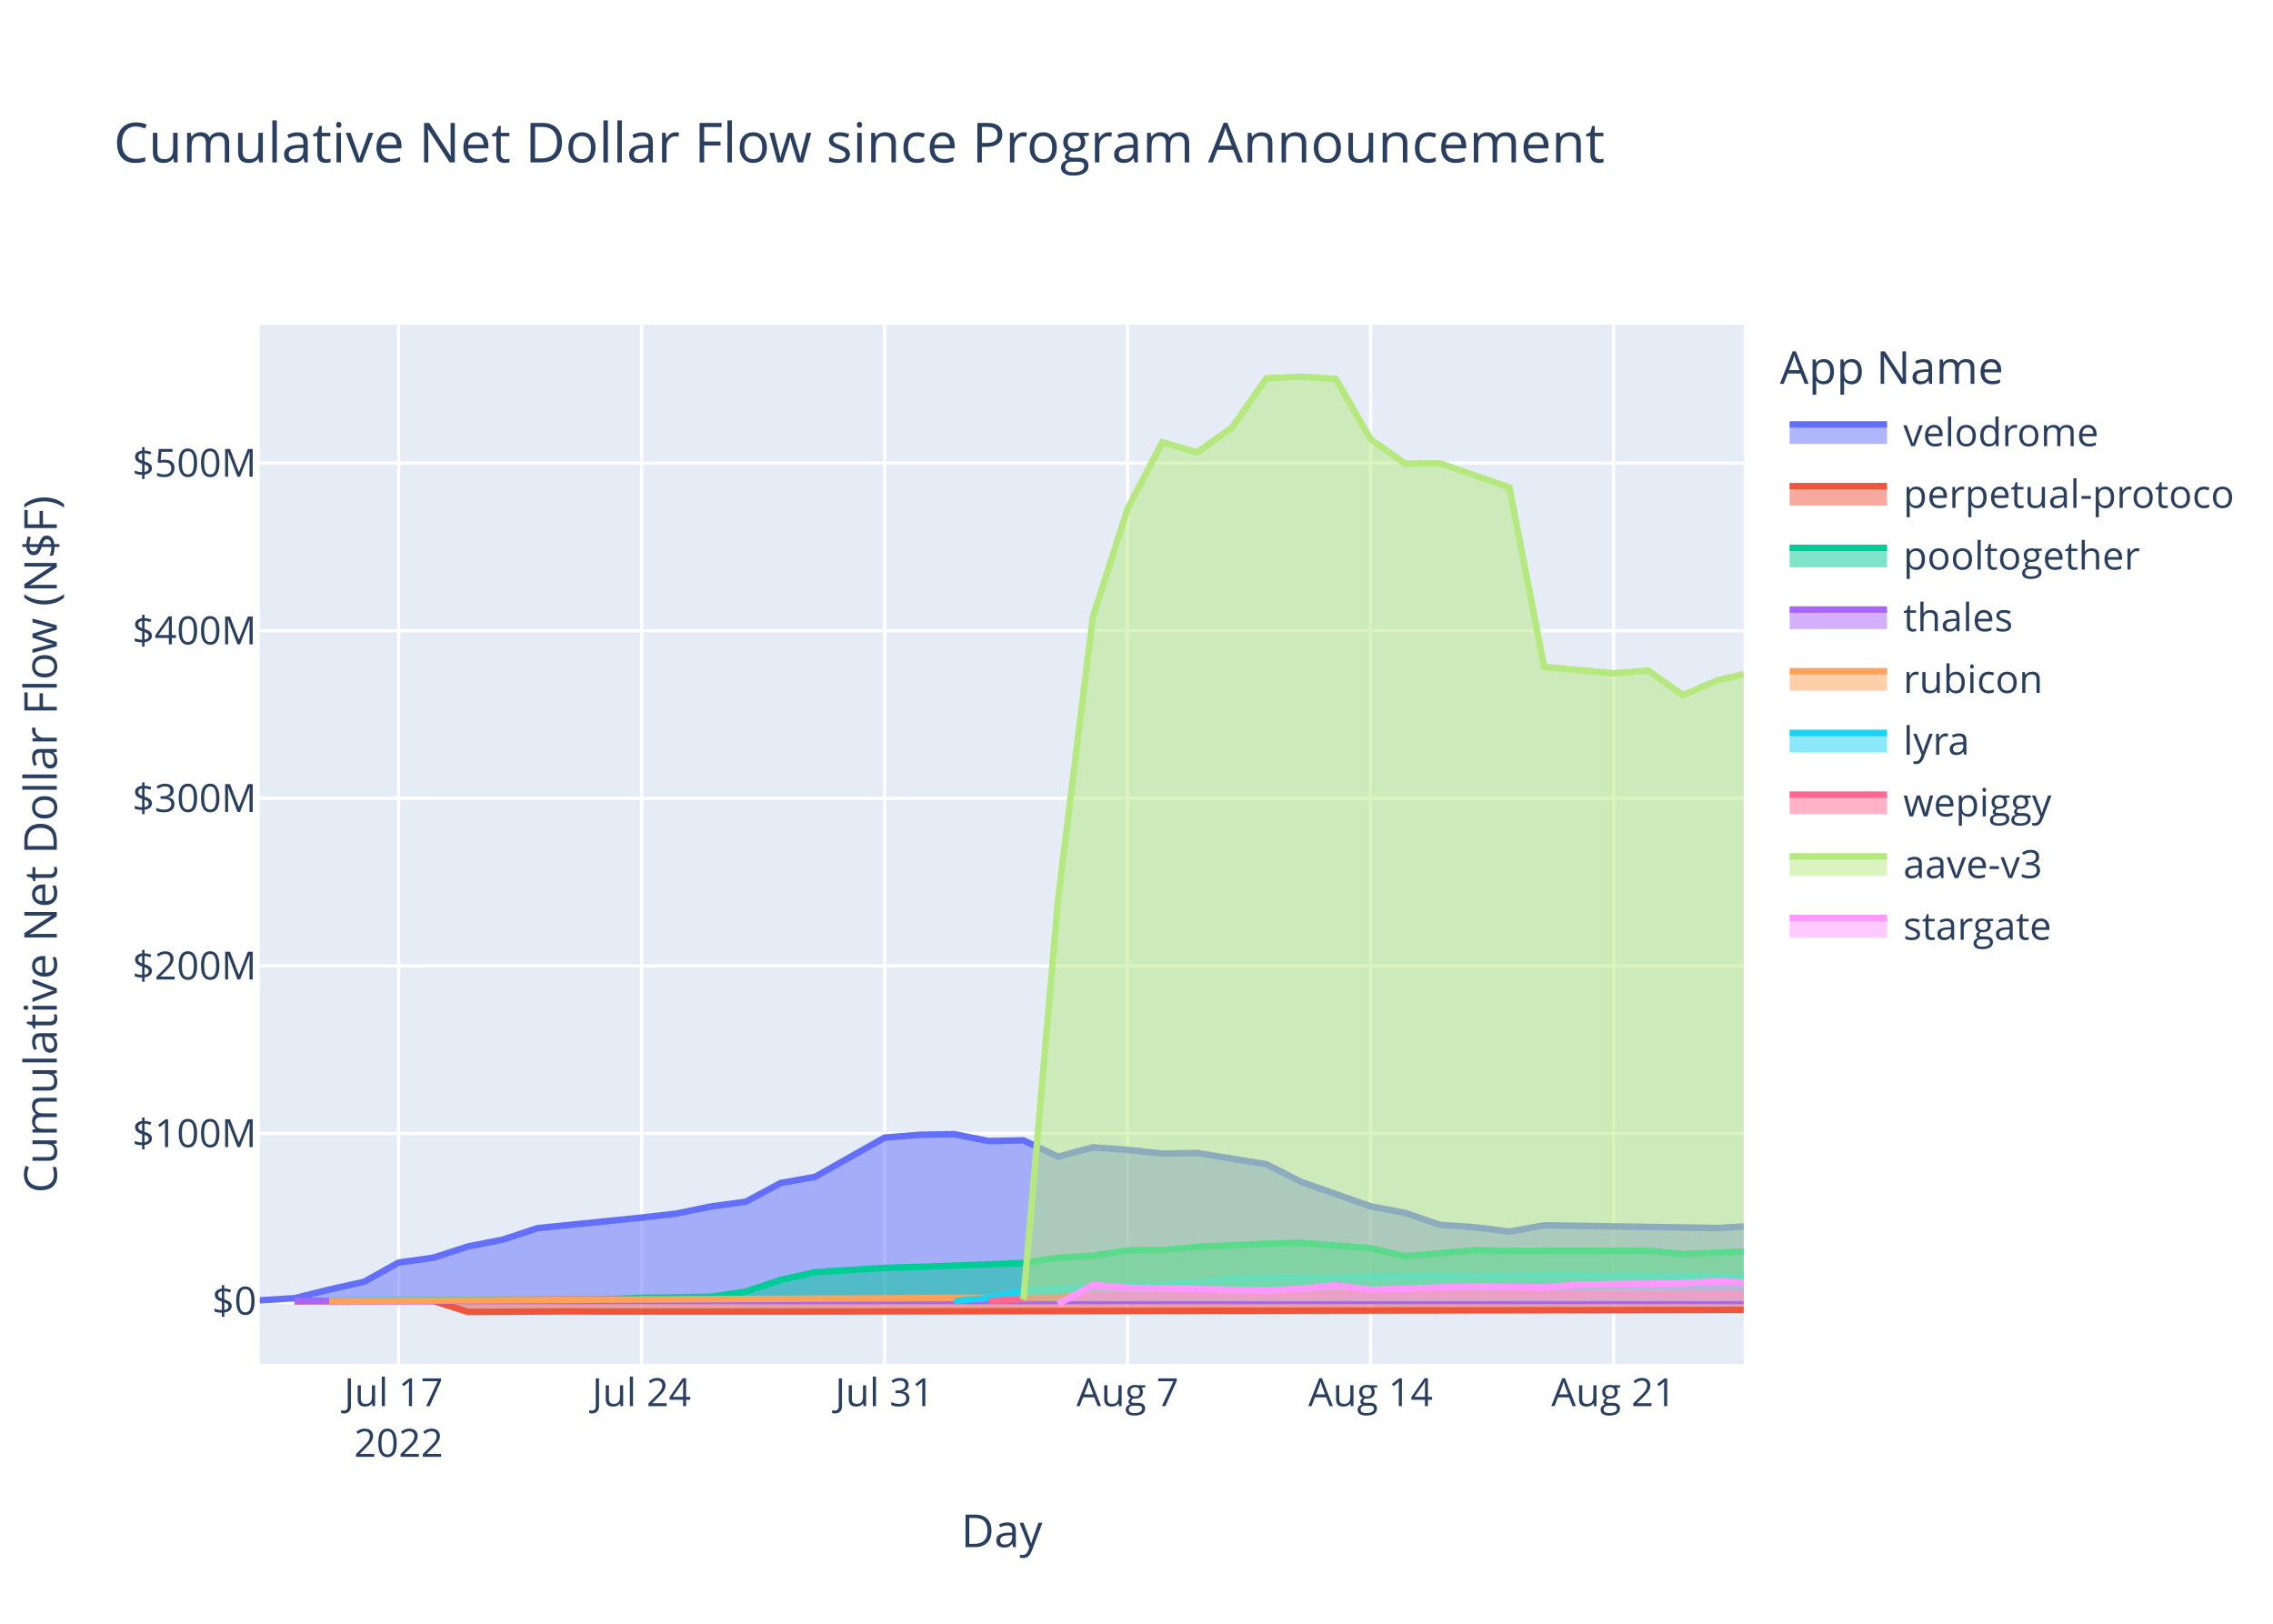
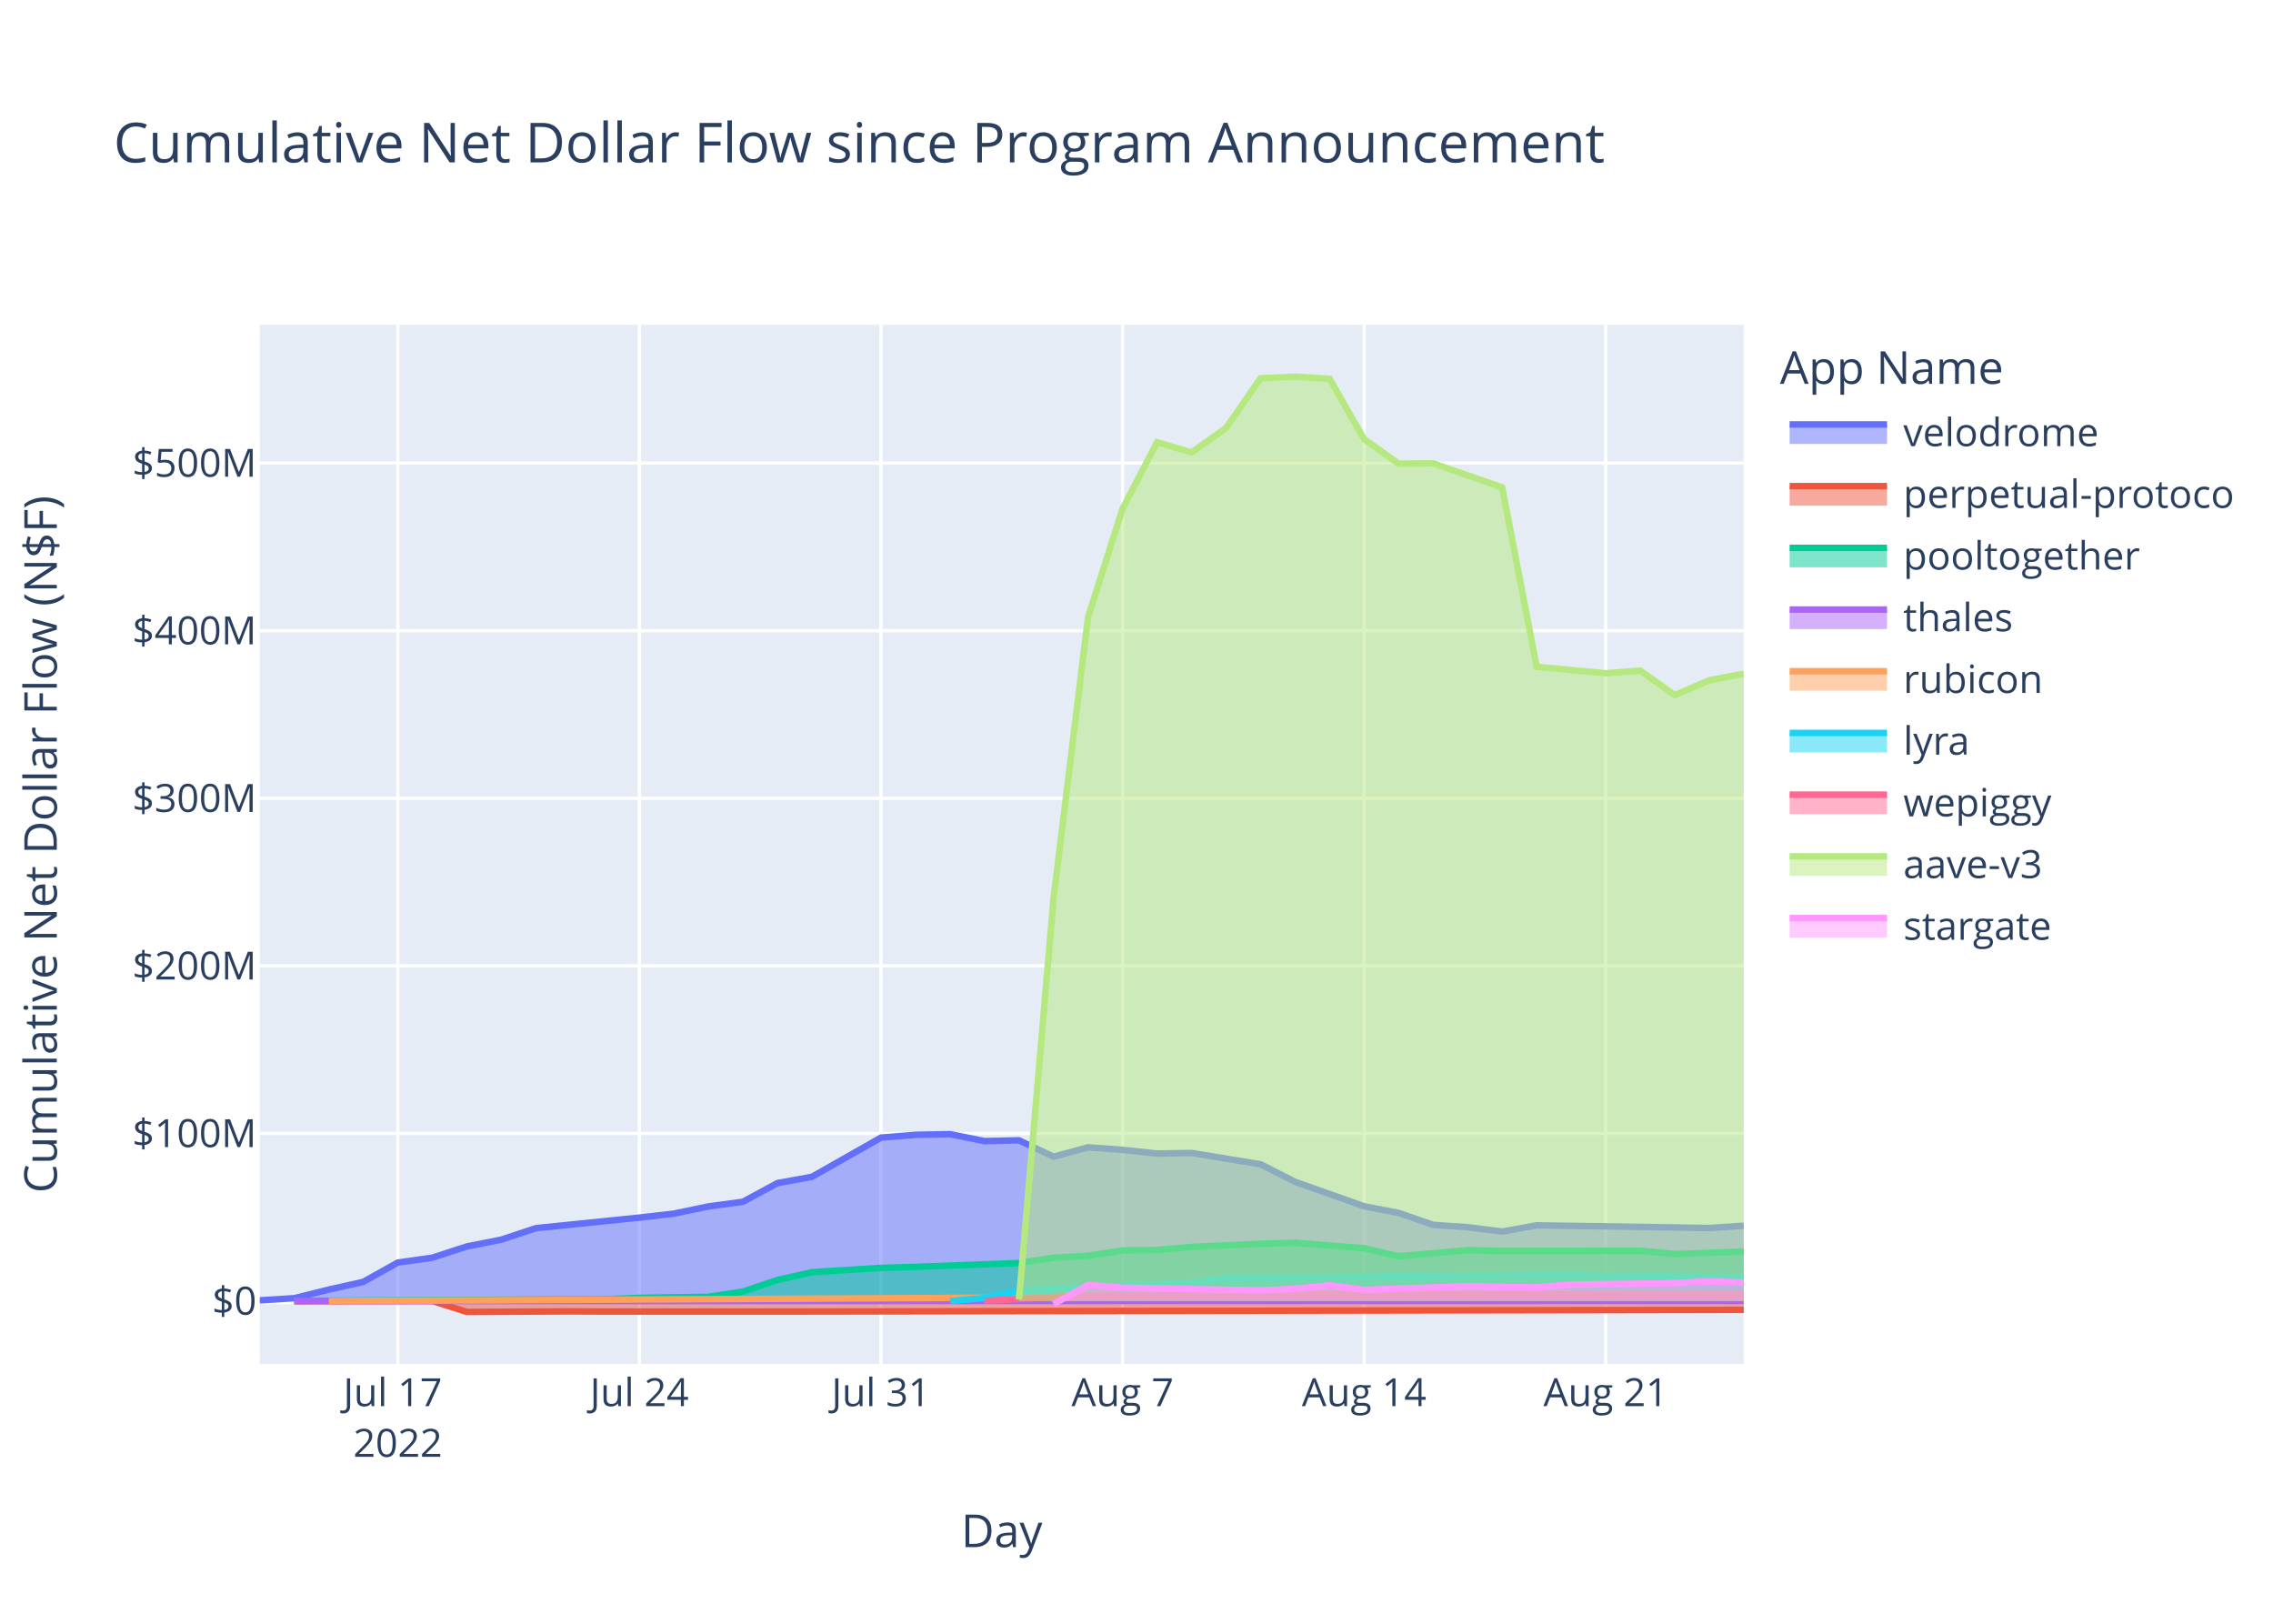
<svg xmlns="http://www.w3.org/2000/svg" class="main-svg" width="700" height="500" style="" viewBox="0 0 700 500">
  <rect x="0" y="0" width="700" height="500" style="fill: rgb(255, 255, 255); fill-opacity: 1;" />
-   <defs id="defs-a40c06">
+   <defs id="defs-9255f2">
    <g class="clips">
-       <clipPath id="clipa40c06xyplot" class="plotclip">
+       <clipPath id="clip9255f2xyplot" class="plotclip">
        <rect width="457" height="320" />
      </clipPath>
-       <clipPath class="axesclip" id="clipa40c06x">
+       <clipPath class="axesclip" id="clip9255f2x">
        <rect x="80" y="0" width="457" height="500" />
      </clipPath>
-       <clipPath class="axesclip" id="clipa40c06y">
+       <clipPath class="axesclip" id="clip9255f2y">
        <rect x="0" y="100" width="700" height="320" />
      </clipPath>
-       <clipPath class="axesclip" id="clipa40c06xy">
+       <clipPath class="axesclip" id="clip9255f2xy">
        <rect x="80" y="100" width="457" height="320" />
      </clipPath>
    </g>
    <g class="gradients" />
    <g class="patterns" />
  </defs>
  <g class="bglayer">
    <rect class="bg" x="80" y="100" width="457" height="320" style="fill: rgb(229, 236, 246); fill-opacity: 1; stroke-width: 0;" />
  </g>
  <g class="layer-below">
    <g class="imagelayer" />
    <g class="shapelayer" />
  </g>
  <g class="cartesianlayer">
    <g class="subplot xy">
      <g class="layer-subplot">
        <g class="shapelayer" />
        <g class="imagelayer" />
      </g>
      <g class="minor-gridlayer">
        <g class="x" />
        <g class="y" />
      </g>
      <g class="gridlayer">
        <g class="x">
-           <path class="xgrid crisp" transform="translate(122.76,0)" d="M0,100v320" style="stroke: rgb(255, 255, 255); stroke-opacity: 1; stroke-width: 1px;" />
-           <path class="xgrid crisp" transform="translate(197.59,0)" d="M0,100v320" style="stroke: rgb(255, 255, 255); stroke-opacity: 1; stroke-width: 1px;" />
-           <path class="xgrid crisp" transform="translate(272.42,0)" d="M0,100v320" style="stroke: rgb(255, 255, 255); stroke-opacity: 1; stroke-width: 1px;" />
-           <path class="xgrid crisp" transform="translate(347.25,0)" d="M0,100v320" style="stroke: rgb(255, 255, 255); stroke-opacity: 1; stroke-width: 1px;" />
-           <path class="xgrid crisp" transform="translate(422.08,0)" d="M0,100v320" style="stroke: rgb(255, 255, 255); stroke-opacity: 1; stroke-width: 1px;" />
-           <path class="xgrid crisp" transform="translate(496.92,0)" d="M0,100v320" style="stroke: rgb(255, 255, 255); stroke-opacity: 1; stroke-width: 1px;" />
+           <path class="xgrid crisp" transform="translate(122.51,0)" d="M0,100v320" style="stroke: rgb(255, 255, 255); stroke-opacity: 1; stroke-width: 1px;" />
+           <path class="xgrid crisp" transform="translate(196.91,0)" d="M0,100v320" style="stroke: rgb(255, 255, 255); stroke-opacity: 1; stroke-width: 1px;" />
+           <path class="xgrid crisp" transform="translate(271.31,0)" d="M0,100v320" style="stroke: rgb(255, 255, 255); stroke-opacity: 1; stroke-width: 1px;" />
+           <path class="xgrid crisp" transform="translate(345.71,0)" d="M0,100v320" style="stroke: rgb(255, 255, 255); stroke-opacity: 1; stroke-width: 1px;" />
+           <path class="xgrid crisp" transform="translate(420.1,0)" d="M0,100v320" style="stroke: rgb(255, 255, 255); stroke-opacity: 1; stroke-width: 1px;" />
+           <path class="xgrid crisp" transform="translate(494.5,0)" d="M0,100v320" style="stroke: rgb(255, 255, 255); stroke-opacity: 1; stroke-width: 1px;" />
        </g>
        <g class="y">
          <path class="ygrid crisp" transform="translate(0,349.03)" d="M80,0h457" style="stroke: rgb(255, 255, 255); stroke-opacity: 1; stroke-width: 1px;" />
          <path class="ygrid crisp" transform="translate(0,297.42)" d="M80,0h457" style="stroke: rgb(255, 255, 255); stroke-opacity: 1; stroke-width: 1px;" />
          <path class="ygrid crisp" transform="translate(0,245.81)" d="M80,0h457" style="stroke: rgb(255, 255, 255); stroke-opacity: 1; stroke-width: 1px;" />
          <path class="ygrid crisp" transform="translate(0,194.21)" d="M80,0h457" style="stroke: rgb(255, 255, 255); stroke-opacity: 1; stroke-width: 1px;" />
          <path class="ygrid crisp" transform="translate(0,142.6)" d="M80,0h457" style="stroke: rgb(255, 255, 255); stroke-opacity: 1; stroke-width: 1px;" />
        </g>
      </g>
      <g class="zerolinelayer">
        <path class="yzl zl crisp" transform="translate(0,400.63)" d="M80,0h457" style="stroke: rgb(255, 255, 255); stroke-opacity: 1; stroke-width: 2px;" />
      </g>
      <path class="xlines-below" />
      <path class="ylines-below" />
      <g class="overlines-below" />
      <g class="xaxislayer-below" />
      <g class="yaxislayer-below" />
      <g class="overaxes-below" />
-       <g class="plot" transform="translate(80,100)" clip-path="url(#clipa40c06xyplot)">
+       <g class="plot" transform="translate(80,100)" clip-path="url(#clip9255f2xyplot)">
        <g class="scatterlayer mlayer">
-           <g class="trace scatter trace365072" style="stroke-miterlimit: 2;">
-             <g class="fills">
-               <g>
-                 <path class="js-fill" d="M457,300.63L0,300.63L0,300.41L10.69,299.75L21.38,297.1L32.07,294.72L42.76,288.78L53.45,287.28L64.14,283.82L74.83,281.72L85.52,278.19L117.59,274.94L128.28,273.71L138.97,271.5L149.66,270.06L160.35,264.31L171.04,262.38L192.42,250.31L203.11,249.44L213.8,249.24L224.49,251.38L235.18,251.15L245.87,256.19L256.56,253.29L267.25,254.08L277.94,255.22L288.63,255.04L310.01,258.52L320.7,263.93L342.08,271.46L352.77,273.5L363.46,277.17L374.15,277.9L384.84,279.24L395.54,277.32L448.99,278.14L457,277.68" style="fill: rgb(99, 110, 250); fill-opacity: 0.5; stroke-width: 0;" />
-               </g>
-             </g>
-             <g class="errorbars" />
-             <g class="lines">
-               <path class="js-line" d="M0,300.41L10.69,299.75L21.38,297.1L32.07,294.72L42.76,288.78L53.45,287.28L64.14,283.82L74.83,281.72L85.52,278.19L117.59,274.94L128.28,273.71L138.97,271.5L149.66,270.06L160.35,264.31L171.04,262.38L192.42,250.31L203.11,249.44L213.8,249.24L224.49,251.38L235.18,251.15L245.87,256.19L256.56,253.29L267.25,254.08L277.94,255.22L288.63,255.04L310.01,258.52L320.7,263.93L342.08,271.46L352.77,273.5L363.46,277.17L374.15,277.9L384.84,279.24L395.54,277.32L448.99,278.14L457,277.68" style="vector-effect: non-scaling-stroke; fill: none; stroke: rgb(99, 110, 250); stroke-opacity: 1; stroke-width: 2px; opacity: 1;" />
-             </g>
-             <g class="points" />
-             <g class="text" />
-           </g>
-           <g class="trace scatter trace799592" style="stroke-miterlimit: 2;">
-             <g class="fills">
-               <g>
-                 <path class="js-fill" d="M457,300.63L10.69,300.63L10.69,300.69L53.45,300.61L64.14,303.98L96.21,303.81L106.9,303.87L149.66,303.87L160.35,303.87L457,303.35" style="fill: rgb(239, 85, 59); fill-opacity: 0.5; stroke-width: 0;" />
-               </g>
-             </g>
-             <g class="errorbars" />
-             <g class="lines">
-               <path class="js-line" d="M10.69,300.69L53.45,300.61L64.14,303.98L96.21,303.81L106.9,303.87L149.66,303.87L160.35,303.87L457,303.35" style="vector-effect: non-scaling-stroke; fill: none; stroke: rgb(239, 85, 59); stroke-opacity: 1; stroke-width: 2px; opacity: 1;" />
-             </g>
-             <g class="points" />
-             <g class="text" />
-           </g>
-           <g class="trace scatter trace2a6466" style="stroke-miterlimit: 2;">
-             <g class="fills">
-               <g>
-                 <path class="js-fill" d="M457,300.63L10.69,300.63L10.69,300.59L106.9,300.07L117.59,299.65L138.97,299.33L149.66,297.72L160.35,294.14L171.04,291.75L192.42,290.41L203.11,290.11L235.18,288.93L245.87,287.28L256.56,286.67L267.25,285.04L277.94,284.91L288.63,283.95L310.01,282.98L320.7,282.7L342.08,284.36L352.77,286.84L374.15,284.97L384.84,285.2L427.61,285.15L438.3,286.16L457,285.38" style="fill: rgb(0, 204, 150); fill-opacity: 0.5; stroke-width: 0;" />
-               </g>
-             </g>
-             <g class="errorbars" />
-             <g class="lines">
-               <path class="js-line" d="M10.69,300.59L106.9,300.07L117.59,299.65L138.97,299.33L149.66,297.72L160.35,294.14L171.04,291.75L192.42,290.41L203.11,290.11L235.18,288.93L245.87,287.28L256.56,286.67L267.25,285.04L277.94,284.91L288.63,283.95L310.01,282.98L320.7,282.7L342.08,284.36L352.77,286.84L374.15,284.97L384.84,285.2L427.61,285.15L438.3,286.16L457,285.38" style="vector-effect: non-scaling-stroke; fill: none; stroke: rgb(0, 204, 150); stroke-opacity: 1; stroke-width: 2px; opacity: 1;" />
-             </g>
-             <g class="points" />
-             <g class="text" />
-           </g>
-           <g class="trace scatter trace774ad0" style="stroke-miterlimit: 2;">
-             <g class="fills">
-               <g>
-                 <path class="js-fill" d="M457,300.63L10.69,300.63L10.69,300.64L457,300.61" style="fill: rgb(171, 99, 250); fill-opacity: 0.5; stroke-width: 0;" />
-               </g>
-             </g>
-             <g class="errorbars" />
-             <g class="lines">
-               <path class="js-line" d="M10.69,300.64L457,300.61" style="vector-effect: non-scaling-stroke; fill: none; stroke: rgb(171, 99, 250); stroke-opacity: 1; stroke-width: 2px; opacity: 1;" />
-             </g>
-             <g class="points" />
-             <g class="text" />
-           </g>
-           <g class="trace scatter trace95fb27" style="stroke-miterlimit: 2;">
-             <g class="fills">
-               <g>
-                 <path class="js-fill" d="M457,300.63L21.38,300.63L21.38,300.63L245.87,299.51L256.56,298.15L310.01,297.62L320.7,297.63L457,298.68" style="fill: rgb(255, 161, 90); fill-opacity: 0.5; stroke-width: 0;" />
-               </g>
-             </g>
-             <g class="errorbars" />
-             <g class="lines">
-               <path class="js-line" d="M21.38,300.63L245.87,299.51L256.56,298.15L310.01,297.62L320.7,297.63L457,298.68" style="vector-effect: non-scaling-stroke; fill: none; stroke: rgb(255, 161, 90); stroke-opacity: 1; stroke-width: 2px; opacity: 1;" />
-             </g>
-             <g class="points" />
-             <g class="text" />
-           </g>
-           <g class="trace scatter trace3500d4" style="stroke-miterlimit: 2;">
-             <g class="fills">
-               <g>
-                 <path class="js-fill" d="M457,300.63L213.8,300.63L213.8,300.62L224.49,299.68L235.18,297.43L256.56,296.25L267.25,295.89L288.63,294.98L299.32,293.51L406.23,292.5L416.92,292.82L457,293.16" style="fill: rgb(25, 211, 243); fill-opacity: 0.5; stroke-width: 0;" />
-               </g>
-             </g>
-             <g class="errorbars" />
-             <g class="lines">
-               <path class="js-line" d="M213.8,300.62L224.49,299.68L235.18,297.43L256.56,296.25L267.25,295.89L288.63,294.98L299.32,293.51L406.23,292.5L416.92,292.82L457,293.16" style="vector-effect: non-scaling-stroke; fill: none; stroke: rgb(25, 211, 243); stroke-opacity: 1; stroke-width: 2px; opacity: 1;" />
-             </g>
-             <g class="points" />
-             <g class="text" />
-           </g>
-           <g class="trace scatter trace67a3e7" style="stroke-miterlimit: 2;">
-             <g class="fills">
-               <g>
-                 <path class="js-fill" d="M457,300.63L224.49,300.63L224.49,300.59L245.87,299.39L256.56,298.89L320.7,298.66L331.39,298.57L457,298.65" style="fill: rgb(255, 102, 146); fill-opacity: 0.5; stroke-width: 0;" />
-               </g>
-             </g>
-             <g class="errorbars" />
-             <g class="lines">
-               <path class="js-line" d="M224.49,300.59L245.87,299.39L256.56,298.89L320.7,298.66L331.39,298.57L457,298.65" style="vector-effect: non-scaling-stroke; fill: none; stroke: rgb(255, 102, 146); stroke-opacity: 1; stroke-width: 2px; opacity: 1;" />
-             </g>
-             <g class="points" />
-             <g class="text" />
-           </g>
-           <g class="trace scatter trace65f3e7" style="stroke-miterlimit: 2;">
-             <g class="fills">
-               <g>
-                 <path class="js-fill" d="M457,300.63L235.18,300.63L235.18,300.17L245.87,176.73L256.56,90L267.25,56.63L277.94,36.18L288.63,39.31L299.32,31.77L310.01,16.47L320.7,16L331.39,16.66L342.08,35.21L352.77,42.77L363.46,42.68L384.84,50.09L395.54,105.35L416.92,107.31L427.61,106.49L438.3,114.05L448.99,109.47L457,107.61" style="fill: rgb(182, 232, 128); fill-opacity: 0.5; stroke-width: 0;" />
-               </g>
-             </g>
-             <g class="errorbars" />
-             <g class="lines">
-               <path class="js-line" d="M235.18,300.17L245.87,176.73L256.56,90L267.25,56.63L277.94,36.18L288.63,39.31L299.32,31.77L310.01,16.47L320.7,16L331.39,16.66L342.08,35.21L352.77,42.77L363.46,42.68L384.84,50.09L395.54,105.35L416.92,107.31L427.61,106.49L438.3,114.05L448.99,109.47L457,107.61" style="vector-effect: non-scaling-stroke; fill: none; stroke: rgb(182, 232, 128); stroke-opacity: 1; stroke-width: 2px; opacity: 1;" />
-             </g>
-             <g class="points" />
-             <g class="text" />
-           </g>
-           <g class="trace scatter trace7402be" style="stroke-miterlimit: 2;">
-             <g class="fills">
-               <g>
-                 <path class="js-fill" d="M457,300.63L245.87,300.63L245.87,301.57L256.56,295.7L267.25,296.52L310.01,297.36L320.7,296.85L331.39,295.77L342.08,297.18L374.15,296.07L384.84,296.28L395.54,296.43L406.23,295.57L438.3,295.11L448.99,294.55L457,294.96" style="fill: rgb(255, 151, 255); fill-opacity: 0.5; stroke-width: 0;" />
-               </g>
-             </g>
-             <g class="errorbars" />
-             <g class="lines">
-               <path class="js-line" d="M245.87,301.57L256.56,295.7L267.25,296.52L310.01,297.36L320.7,296.85L331.39,295.77L342.08,297.18L374.15,296.07L384.84,296.28L395.54,296.43L406.23,295.57L438.3,295.11L448.99,294.55L457,294.96" style="vector-effect: non-scaling-stroke; fill: none; stroke: rgb(255, 151, 255); stroke-opacity: 1; stroke-width: 2px; opacity: 1;" />
+           <g class="trace scatter trace45dcbd" style="stroke-miterlimit: 2;">
+             <g class="fills">
+               <g>
+                 <path class="js-fill" d="M457,300.63L0,300.63L0,300.41L10.63,299.75L21.26,297.1L31.88,294.72L42.51,288.78L53.14,287.28L63.77,283.82L74.4,281.72L85.03,278.19L116.91,274.94L127.54,273.71L138.17,271.5L148.8,270.06L159.42,264.31L170.05,262.38L191.31,250.31L201.94,249.44L212.57,249.24L223.19,251.38L233.82,251.15L244.45,256.19L255.08,253.29L265.71,254.08L276.33,255.22L286.96,255.04L308.22,258.52L318.85,263.93L340.1,271.46L350.73,273.5L361.36,277.17L371.99,277.9L382.62,279.24L393.25,277.32L446.39,278.14L457,277.44" style="fill: rgb(99, 110, 250); fill-opacity: 0.5; stroke-width: 0;" />
+               </g>
+             </g>
+             <g class="errorbars" />
+             <g class="lines">
+               <path class="js-line" d="M0,300.41L10.63,299.75L21.26,297.1L31.88,294.72L42.51,288.78L53.14,287.28L63.77,283.82L74.4,281.72L85.03,278.19L116.91,274.94L127.54,273.71L138.17,271.5L148.8,270.06L159.42,264.31L170.05,262.38L191.31,250.31L201.94,249.44L212.57,249.24L223.19,251.38L233.82,251.15L244.45,256.19L255.08,253.29L265.71,254.08L276.33,255.22L286.96,255.04L308.22,258.52L318.85,263.93L340.1,271.46L350.73,273.5L361.36,277.17L371.99,277.9L382.62,279.24L393.25,277.32L446.39,278.14L457,277.44" style="vector-effect: non-scaling-stroke; fill: none; stroke: rgb(99, 110, 250); stroke-opacity: 1; stroke-width: 2px; opacity: 1;" />
+             </g>
+             <g class="points" />
+             <g class="text" />
+           </g>
+           <g class="trace scatter trace7bb5c4" style="stroke-miterlimit: 2;">
+             <g class="fills">
+               <g>
+                 <path class="js-fill" d="M457,300.63L10.63,300.63L10.63,300.69L53.14,300.61L63.77,303.98L95.65,303.81L106.28,303.87L148.8,303.87L159.42,303.87L457,303.34" style="fill: rgb(239, 85, 59); fill-opacity: 0.5; stroke-width: 0;" />
+               </g>
+             </g>
+             <g class="errorbars" />
+             <g class="lines">
+               <path class="js-line" d="M10.63,300.69L53.14,300.61L63.77,303.98L95.65,303.81L106.28,303.87L148.8,303.87L159.42,303.87L457,303.34" style="vector-effect: non-scaling-stroke; fill: none; stroke: rgb(239, 85, 59); stroke-opacity: 1; stroke-width: 2px; opacity: 1;" />
+             </g>
+             <g class="points" />
+             <g class="text" />
+           </g>
+           <g class="trace scatter tracea21904" style="stroke-miterlimit: 2;">
+             <g class="fills">
+               <g>
+                 <path class="js-fill" d="M457,300.63L10.63,300.63L10.63,300.59L106.28,300.07L116.91,299.65L138.17,299.33L148.8,297.72L159.42,294.14L170.05,291.75L191.31,290.41L201.94,290.11L233.82,288.93L244.45,287.28L255.08,286.67L265.71,285.04L276.33,284.91L286.96,283.95L308.22,282.98L318.85,282.7L340.1,284.36L350.73,286.84L371.99,284.97L382.62,285.2L425.13,285.15L435.76,286.16L457,285.38" style="fill: rgb(0, 204, 150); fill-opacity: 0.5; stroke-width: 0;" />
+               </g>
+             </g>
+             <g class="errorbars" />
+             <g class="lines">
+               <path class="js-line" d="M10.63,300.59L106.28,300.07L116.91,299.65L138.17,299.33L148.8,297.72L159.42,294.14L170.05,291.75L191.31,290.41L201.94,290.11L233.82,288.93L244.45,287.28L255.08,286.67L265.71,285.04L276.33,284.91L286.96,283.95L308.22,282.98L318.85,282.7L340.1,284.36L350.73,286.84L371.99,284.97L382.62,285.2L425.13,285.15L435.76,286.16L457,285.38" style="vector-effect: non-scaling-stroke; fill: none; stroke: rgb(0, 204, 150); stroke-opacity: 1; stroke-width: 2px; opacity: 1;" />
+             </g>
+             <g class="points" />
+             <g class="text" />
+           </g>
+           <g class="trace scatter trace6305c2" style="stroke-miterlimit: 2;">
+             <g class="fills">
+               <g>
+                 <path class="js-fill" d="M457,300.63L10.63,300.63L10.63,300.64L457,300.61" style="fill: rgb(171, 99, 250); fill-opacity: 0.5; stroke-width: 0;" />
+               </g>
+             </g>
+             <g class="errorbars" />
+             <g class="lines">
+               <path class="js-line" d="M10.63,300.64L457,300.61" style="vector-effect: non-scaling-stroke; fill: none; stroke: rgb(171, 99, 250); stroke-opacity: 1; stroke-width: 2px; opacity: 1;" />
+             </g>
+             <g class="points" />
+             <g class="text" />
+           </g>
+           <g class="trace scatter tracea5790e" style="stroke-miterlimit: 2;">
+             <g class="fills">
+               <g>
+                 <path class="js-fill" d="M457,300.63L21.26,300.63L21.26,300.63L244.45,299.51L255.08,298.15L308.22,297.62L318.85,297.63L457,298.68" style="fill: rgb(255, 161, 90); fill-opacity: 0.5; stroke-width: 0;" />
+               </g>
+             </g>
+             <g class="errorbars" />
+             <g class="lines">
+               <path class="js-line" d="M21.26,300.63L244.45,299.51L255.08,298.15L308.22,297.62L318.85,297.63L457,298.68" style="vector-effect: non-scaling-stroke; fill: none; stroke: rgb(255, 161, 90); stroke-opacity: 1; stroke-width: 2px; opacity: 1;" />
+             </g>
+             <g class="points" />
+             <g class="text" />
+           </g>
+           <g class="trace scatter tracedb8bfa" style="stroke-miterlimit: 2;">
+             <g class="fills">
+               <g>
+                 <path class="js-fill" d="M457,300.63L212.57,300.63L212.57,300.62L223.19,299.68L233.82,297.43L255.08,296.25L265.71,295.89L286.96,294.98L297.59,293.51L403.87,292.5L414.5,292.82L457,293.24" style="fill: rgb(25, 211, 243); fill-opacity: 0.5; stroke-width: 0;" />
+               </g>
+             </g>
+             <g class="errorbars" />
+             <g class="lines">
+               <path class="js-line" d="M212.57,300.62L223.19,299.68L233.82,297.43L255.08,296.25L265.71,295.89L286.96,294.98L297.59,293.51L403.87,292.5L414.5,292.82L457,293.24" style="vector-effect: non-scaling-stroke; fill: none; stroke: rgb(25, 211, 243); stroke-opacity: 1; stroke-width: 2px; opacity: 1;" />
+             </g>
+             <g class="points" />
+             <g class="text" />
+           </g>
+           <g class="trace scatter trace444f24" style="stroke-miterlimit: 2;">
+             <g class="fills">
+               <g>
+                 <path class="js-fill" d="M457,300.63L223.19,300.63L223.19,300.59L244.45,299.39L255.08,298.89L318.85,298.66L329.48,298.57L457,298.66" style="fill: rgb(255, 102, 146); fill-opacity: 0.5; stroke-width: 0;" />
+               </g>
+             </g>
+             <g class="errorbars" />
+             <g class="lines">
+               <path class="js-line" d="M223.19,300.59L244.45,299.39L255.08,298.89L318.85,298.66L329.48,298.57L457,298.66" style="vector-effect: non-scaling-stroke; fill: none; stroke: rgb(255, 102, 146); stroke-opacity: 1; stroke-width: 2px; opacity: 1;" />
+             </g>
+             <g class="points" />
+             <g class="text" />
+           </g>
+           <g class="trace scatter trace789c1f" style="stroke-miterlimit: 2;">
+             <g class="fills">
+               <g>
+                 <path class="js-fill" d="M457,300.63L233.82,300.63L233.82,300.17L244.45,176.73L255.08,90L265.71,56.63L276.33,36.18L286.96,39.31L297.59,31.77L308.22,16.47L318.85,16L329.48,16.66L340.1,35.21L350.73,42.77L361.36,42.68L382.62,50.09L393.25,105.35L414.5,107.31L425.13,106.49L435.76,114.05L446.39,109.47L457,107.47" style="fill: rgb(182, 232, 128); fill-opacity: 0.5; stroke-width: 0;" />
+               </g>
+             </g>
+             <g class="errorbars" />
+             <g class="lines">
+               <path class="js-line" d="M233.82,300.17L244.45,176.73L255.08,90L265.71,56.63L276.33,36.18L286.96,39.31L297.59,31.77L308.22,16.47L318.85,16L329.48,16.66L340.1,35.21L350.73,42.77L361.36,42.68L382.62,50.09L393.25,105.35L414.5,107.31L425.13,106.49L435.76,114.05L446.39,109.47L457,107.47" style="vector-effect: non-scaling-stroke; fill: none; stroke: rgb(182, 232, 128); stroke-opacity: 1; stroke-width: 2px; opacity: 1;" />
+             </g>
+             <g class="points" />
+             <g class="text" />
+           </g>
+           <g class="trace scatter trace017f11" style="stroke-miterlimit: 2;">
+             <g class="fills">
+               <g>
+                 <path class="js-fill" d="M457,300.63L244.45,300.63L244.45,301.57L255.08,295.7L265.71,296.52L308.22,297.36L318.85,296.85L329.48,295.77L340.1,297.18L371.99,296.07L382.62,296.28L393.25,296.43L403.87,295.57L435.76,295.11L446.39,294.55L457,294.94" style="fill: rgb(255, 151, 255); fill-opacity: 0.5; stroke-width: 0;" />
+               </g>
+             </g>
+             <g class="errorbars" />
+             <g class="lines">
+               <path class="js-line" d="M244.45,301.57L255.08,295.7L265.71,296.52L308.22,297.36L318.85,296.85L329.48,295.77L340.1,297.18L371.99,296.07L382.62,296.28L393.25,296.43L403.87,295.57L435.76,295.11L446.39,294.55L457,294.94" style="vector-effect: non-scaling-stroke; fill: none; stroke: rgb(255, 151, 255); stroke-opacity: 1; stroke-width: 2px; opacity: 1;" />
            </g>
            <g class="points" />
            <g class="text" />
          </g>
        </g>
      </g>
      <g class="overplot" />
      <path class="xlines-above crisp" d="M0,0" style="fill: none;" />
      <path class="ylines-above crisp" d="M0,0" style="fill: none;" />
      <g class="overlines-above" />
      <g class="xaxislayer-above">
        <g class="xtick">
-           <text text-anchor="middle" x="0" y="433" transform="translate(122.76,0)" style="font-family: 'Open Sans', verdana, arial, sans-serif; font-size: 12px; fill: rgb(42, 63, 95); fill-opacity: 1; white-space: pre; opacity: 1;">
+           <text text-anchor="middle" x="0" y="433" transform="translate(122.51,0)" style="font-family: 'Open Sans', verdana, arial, sans-serif; font-size: 12px; fill: rgb(42, 63, 95); fill-opacity: 1; white-space: pre; opacity: 1;">
            <tspan class="line" dy="0em" x="0" y="433">Jul 17</tspan>
            <tspan class="line" dy="1.3em" x="0" y="433">2022</tspan>
          </text>
        </g>
        <g class="xtick">
-           <text text-anchor="middle" x="0" y="433" style="font-family: 'Open Sans', verdana, arial, sans-serif; font-size: 12px; fill: rgb(42, 63, 95); fill-opacity: 1; white-space: pre; opacity: 1;" transform="translate(197.59,0)">Jul 24</text>
-         </g>
-         <g class="xtick">
-           <text text-anchor="middle" x="0" y="433" style="font-family: 'Open Sans', verdana, arial, sans-serif; font-size: 12px; fill: rgb(42, 63, 95); fill-opacity: 1; white-space: pre; opacity: 1;" transform="translate(272.42,0)">Jul 31</text>
-         </g>
-         <g class="xtick">
-           <text text-anchor="middle" x="0" y="433" style="font-family: 'Open Sans', verdana, arial, sans-serif; font-size: 12px; fill: rgb(42, 63, 95); fill-opacity: 1; white-space: pre; opacity: 1;" transform="translate(347.25,0)">Aug 7</text>
-         </g>
-         <g class="xtick">
-           <text text-anchor="middle" x="0" y="433" style="font-family: 'Open Sans', verdana, arial, sans-serif; font-size: 12px; fill: rgb(42, 63, 95); fill-opacity: 1; white-space: pre; opacity: 1;" transform="translate(422.08,0)">Aug 14</text>
-         </g>
-         <g class="xtick">
-           <text text-anchor="middle" x="0" y="433" style="font-family: 'Open Sans', verdana, arial, sans-serif; font-size: 12px; fill: rgb(42, 63, 95); fill-opacity: 1; white-space: pre; opacity: 1;" transform="translate(496.92,0)">Aug 21</text>
+           <text text-anchor="middle" x="0" y="433" style="font-family: 'Open Sans', verdana, arial, sans-serif; font-size: 12px; fill: rgb(42, 63, 95); fill-opacity: 1; white-space: pre; opacity: 1;" transform="translate(196.91,0)">Jul 24</text>
+         </g>
+         <g class="xtick">
+           <text text-anchor="middle" x="0" y="433" style="font-family: 'Open Sans', verdana, arial, sans-serif; font-size: 12px; fill: rgb(42, 63, 95); fill-opacity: 1; white-space: pre; opacity: 1;" transform="translate(271.31,0)">Jul 31</text>
+         </g>
+         <g class="xtick">
+           <text text-anchor="middle" x="0" y="433" style="font-family: 'Open Sans', verdana, arial, sans-serif; font-size: 12px; fill: rgb(42, 63, 95); fill-opacity: 1; white-space: pre; opacity: 1;" transform="translate(345.71,0)">Aug 7</text>
+         </g>
+         <g class="xtick">
+           <text text-anchor="middle" x="0" y="433" style="font-family: 'Open Sans', verdana, arial, sans-serif; font-size: 12px; fill: rgb(42, 63, 95); fill-opacity: 1; white-space: pre; opacity: 1;" transform="translate(420.1,0)">Aug 14</text>
+         </g>
+         <g class="xtick">
+           <text text-anchor="middle" x="0" y="433" style="font-family: 'Open Sans', verdana, arial, sans-serif; font-size: 12px; fill: rgb(42, 63, 95); fill-opacity: 1; white-space: pre; opacity: 1;" transform="translate(494.5,0)">Aug 21</text>
        </g>
      </g>
      <g class="yaxislayer-above">
        <g class="ytick">
          <text text-anchor="end" x="79" y="4.2" transform="translate(0,400.63)" style="font-family: 'Open Sans', verdana, arial, sans-serif; font-size: 12px; fill: rgb(42, 63, 95); fill-opacity: 1; white-space: pre; opacity: 1;">$0</text>
        </g>
        <g class="ytick">
          <text text-anchor="end" x="79" y="4.2" style="font-family: 'Open Sans', verdana, arial, sans-serif; font-size: 12px; fill: rgb(42, 63, 95); fill-opacity: 1; white-space: pre; opacity: 1;" transform="translate(0,349.03)">$100M</text>
        </g>
        <g class="ytick">
          <text text-anchor="end" x="79" y="4.2" style="font-family: 'Open Sans', verdana, arial, sans-serif; font-size: 12px; fill: rgb(42, 63, 95); fill-opacity: 1; white-space: pre; opacity: 1;" transform="translate(0,297.42)">$200M</text>
        </g>
        <g class="ytick">
          <text text-anchor="end" x="79" y="4.2" style="font-family: 'Open Sans', verdana, arial, sans-serif; font-size: 12px; fill: rgb(42, 63, 95); fill-opacity: 1; white-space: pre; opacity: 1;" transform="translate(0,245.81)">$300M</text>
        </g>
        <g class="ytick">
          <text text-anchor="end" x="79" y="4.2" style="font-family: 'Open Sans', verdana, arial, sans-serif; font-size: 12px; fill: rgb(42, 63, 95); fill-opacity: 1; white-space: pre; opacity: 1;" transform="translate(0,194.21)">$400M</text>
        </g>
        <g class="ytick">
          <text text-anchor="end" x="79" y="4.2" style="font-family: 'Open Sans', verdana, arial, sans-serif; font-size: 12px; fill: rgb(42, 63, 95); fill-opacity: 1; white-space: pre; opacity: 1;" transform="translate(0,142.6)">$500M</text>
        </g>
      </g>
      <g class="overaxes-above" />
    </g>
  </g>
  <g class="polarlayer" />
  <g class="smithlayer" />
  <g class="ternarylayer" />
  <g class="geolayer" />
  <g class="funnelarealayer" />
  <g class="pielayer" />
  <g class="iciclelayer" />
  <g class="treemaplayer" />
  <g class="sunburstlayer" />
  <g class="glimages" />
-   <defs id="topdefs-a40c06">
+   <defs id="topdefs-9255f2">
    <g class="clips" />
-     <clipPath id="legenda40c06">
+     <clipPath id="legend9255f2">
      <rect width="142" height="200" x="0" y="0" />
    </clipPath>
  </defs>
  <g class="layer-above">
    <g class="imagelayer" />
    <g class="shapelayer" />
  </g>
  <g class="infolayer">
    <g class="legend" pointer-events="all" transform="translate(546.14,100)">
      <rect class="bg" shape-rendering="crispEdges" width="142" height="200" x="0" y="0" style="stroke: rgb(68, 68, 68); stroke-opacity: 1; fill: rgb(255, 255, 255); fill-opacity: 1; stroke-width: 0px;" />
-       <g class="scrollbox" transform="" clip-path="url(#legenda40c06)">
+       <g class="scrollbox" transform="" clip-path="url(#legend9255f2)">
        <text class="legendtitletext" text-anchor="start" x="2" y="18.2" style="font-family: 'Open Sans', verdana, arial, sans-serif; font-size: 14px; fill: rgb(42, 63, 95); fill-opacity: 1; white-space: pre;">App Name</text>
        <g class="groups">
          <g class="traces" transform="translate(0,32.7)" style="opacity: 1;">
            <text class="legendtext" text-anchor="start" x="40" y="4.68" style="font-family: 'Open Sans', verdana, arial, sans-serif; font-size: 12px; fill: rgb(42, 63, 95); fill-opacity: 1; white-space: pre;">velodrome</text>
            <g class="layers">
              <g class="legendfill">
                <path class="js-fill" d="M5,-2h30v6h-30z" style="stroke-width: 0; fill: rgb(99, 110, 250); fill-opacity: 0.5;" />
              </g>
              <g class="legendlines">
                <path class="js-line" d="M5,-2h30" style="fill: none; stroke: rgb(99, 110, 250); stroke-opacity: 1; stroke-width: 2px;" />
              </g>
              <g class="legendsymbols">
                <g class="legendpoints" />
              </g>
            </g>
            <rect class="legendtoggle" x="0" y="-9.5" width="136.734" height="19" style="fill: rgb(0, 0, 0); fill-opacity: 0;" />
          </g>
          <g class="traces" transform="translate(0,51.7)" style="opacity: 1;">
            <text class="legendtext" text-anchor="start" x="40" y="4.68" style="font-family: 'Open Sans', verdana, arial, sans-serif; font-size: 12px; fill: rgb(42, 63, 95); fill-opacity: 1; white-space: pre;">perpetual-protocol</text>
            <g class="layers">
              <g class="legendfill">
                <path class="js-fill" d="M5,-2h30v6h-30z" style="stroke-width: 0; fill: rgb(239, 85, 59); fill-opacity: 0.5;" />
              </g>
              <g class="legendlines">
                <path class="js-line" d="M5,-2h30" style="fill: none; stroke: rgb(239, 85, 59); stroke-opacity: 1; stroke-width: 2px;" />
              </g>
              <g class="legendsymbols">
                <g class="legendpoints" />
              </g>
            </g>
            <rect class="legendtoggle" x="0" y="-9.5" width="136.734" height="19" style="fill: rgb(0, 0, 0); fill-opacity: 0;" />
          </g>
          <g class="traces" transform="translate(0,70.7)" style="opacity: 1;">
            <text class="legendtext" text-anchor="start" x="40" y="4.68" style="font-family: 'Open Sans', verdana, arial, sans-serif; font-size: 12px; fill: rgb(42, 63, 95); fill-opacity: 1; white-space: pre;">pooltogether</text>
            <g class="layers">
              <g class="legendfill">
                <path class="js-fill" d="M5,-2h30v6h-30z" style="stroke-width: 0; fill: rgb(0, 204, 150); fill-opacity: 0.5;" />
              </g>
              <g class="legendlines">
                <path class="js-line" d="M5,-2h30" style="fill: none; stroke: rgb(0, 204, 150); stroke-opacity: 1; stroke-width: 2px;" />
              </g>
              <g class="legendsymbols">
                <g class="legendpoints" />
              </g>
            </g>
            <rect class="legendtoggle" x="0" y="-9.5" width="136.734" height="19" style="fill: rgb(0, 0, 0); fill-opacity: 0;" />
          </g>
          <g class="traces" transform="translate(0,89.7)" style="opacity: 1;">
            <text class="legendtext" text-anchor="start" x="40" y="4.68" style="font-family: 'Open Sans', verdana, arial, sans-serif; font-size: 12px; fill: rgb(42, 63, 95); fill-opacity: 1; white-space: pre;">thales</text>
            <g class="layers">
              <g class="legendfill">
                <path class="js-fill" d="M5,-2h30v6h-30z" style="stroke-width: 0; fill: rgb(171, 99, 250); fill-opacity: 0.5;" />
              </g>
              <g class="legendlines">
                <path class="js-line" d="M5,-2h30" style="fill: none; stroke: rgb(171, 99, 250); stroke-opacity: 1; stroke-width: 2px;" />
              </g>
              <g class="legendsymbols">
                <g class="legendpoints" />
              </g>
            </g>
            <rect class="legendtoggle" x="0" y="-9.5" width="136.734" height="19" style="fill: rgb(0, 0, 0); fill-opacity: 0;" />
          </g>
          <g class="traces" transform="translate(0,108.7)" style="opacity: 1;">
            <text class="legendtext" text-anchor="start" x="40" y="4.68" style="font-family: 'Open Sans', verdana, arial, sans-serif; font-size: 12px; fill: rgb(42, 63, 95); fill-opacity: 1; white-space: pre;">rubicon</text>
            <g class="layers">
              <g class="legendfill">
                <path class="js-fill" d="M5,-2h30v6h-30z" style="stroke-width: 0; fill: rgb(255, 161, 90); fill-opacity: 0.5;" />
              </g>
              <g class="legendlines">
                <path class="js-line" d="M5,-2h30" style="fill: none; stroke: rgb(255, 161, 90); stroke-opacity: 1; stroke-width: 2px;" />
              </g>
              <g class="legendsymbols">
                <g class="legendpoints" />
              </g>
            </g>
            <rect class="legendtoggle" x="0" y="-9.5" width="136.734" height="19" style="fill: rgb(0, 0, 0); fill-opacity: 0;" />
          </g>
          <g class="traces" transform="translate(0,127.7)" style="opacity: 1;">
            <text class="legendtext" text-anchor="start" x="40" y="4.68" style="font-family: 'Open Sans', verdana, arial, sans-serif; font-size: 12px; fill: rgb(42, 63, 95); fill-opacity: 1; white-space: pre;">lyra</text>
            <g class="layers">
              <g class="legendfill">
                <path class="js-fill" d="M5,-2h30v6h-30z" style="stroke-width: 0; fill: rgb(25, 211, 243); fill-opacity: 0.5;" />
              </g>
              <g class="legendlines">
                <path class="js-line" d="M5,-2h30" style="fill: none; stroke: rgb(25, 211, 243); stroke-opacity: 1; stroke-width: 2px;" />
              </g>
              <g class="legendsymbols">
                <g class="legendpoints" />
              </g>
            </g>
            <rect class="legendtoggle" x="0" y="-9.5" width="136.734" height="19" style="fill: rgb(0, 0, 0); fill-opacity: 0;" />
          </g>
          <g class="traces" transform="translate(0,146.7)" style="opacity: 1;">
            <text class="legendtext" text-anchor="start" x="40" y="4.68" style="font-family: 'Open Sans', verdana, arial, sans-serif; font-size: 12px; fill: rgb(42, 63, 95); fill-opacity: 1; white-space: pre;">wepiggy</text>
            <g class="layers">
              <g class="legendfill">
                <path class="js-fill" d="M5,-2h30v6h-30z" style="stroke-width: 0; fill: rgb(255, 102, 146); fill-opacity: 0.5;" />
              </g>
              <g class="legendlines">
                <path class="js-line" d="M5,-2h30" style="fill: none; stroke: rgb(255, 102, 146); stroke-opacity: 1; stroke-width: 2px;" />
              </g>
              <g class="legendsymbols">
                <g class="legendpoints" />
              </g>
            </g>
            <rect class="legendtoggle" x="0" y="-9.5" width="136.734" height="19" style="fill: rgb(0, 0, 0); fill-opacity: 0;" />
          </g>
          <g class="traces" transform="translate(0,165.7)" style="opacity: 1;">
            <text class="legendtext" text-anchor="start" x="40" y="4.68" style="font-family: 'Open Sans', verdana, arial, sans-serif; font-size: 12px; fill: rgb(42, 63, 95); fill-opacity: 1; white-space: pre;">aave-v3</text>
            <g class="layers">
              <g class="legendfill">
                <path class="js-fill" d="M5,-2h30v6h-30z" style="stroke-width: 0; fill: rgb(182, 232, 128); fill-opacity: 0.5;" />
              </g>
              <g class="legendlines">
                <path class="js-line" d="M5,-2h30" style="fill: none; stroke: rgb(182, 232, 128); stroke-opacity: 1; stroke-width: 2px;" />
              </g>
              <g class="legendsymbols">
                <g class="legendpoints" />
              </g>
            </g>
            <rect class="legendtoggle" x="0" y="-9.5" width="136.734" height="19" style="fill: rgb(0, 0, 0); fill-opacity: 0;" />
          </g>
          <g class="traces" transform="translate(0,184.7)" style="opacity: 1;">
            <text class="legendtext" text-anchor="start" x="40" y="4.68" style="font-family: 'Open Sans', verdana, arial, sans-serif; font-size: 12px; fill: rgb(42, 63, 95); fill-opacity: 1; white-space: pre;">stargate</text>
            <g class="layers">
              <g class="legendfill">
                <path class="js-fill" d="M5,-2h30v6h-30z" style="stroke-width: 0; fill: rgb(255, 151, 255); fill-opacity: 0.5;" />
              </g>
              <g class="legendlines">
                <path class="js-line" d="M5,-2h30" style="fill: none; stroke: rgb(255, 151, 255); stroke-opacity: 1; stroke-width: 2px;" />
              </g>
              <g class="legendsymbols">
                <g class="legendpoints" />
              </g>
            </g>
            <rect class="legendtoggle" x="0" y="-9.5" width="136.734" height="19" style="fill: rgb(0, 0, 0); fill-opacity: 0;" />
          </g>
        </g>
      </g>
      <rect class="scrollbar" rx="20" ry="3" width="0" height="0" x="0" y="0" style="fill: rgb(128, 139, 164); fill-opacity: 1;" />
    </g>
    <g class="g-gtitle">
      <text class="gtitle" x="35" y="50" text-anchor="start" dy="0em" style="font-family: 'Open Sans', verdana, arial, sans-serif; font-size: 17px; fill: rgb(42, 63, 95); opacity: 1; font-weight: normal; white-space: pre;">Cumulative Net Dollar Flow since Program Announcement</text>
    </g>
    <g class="g-xtitle">
      <text class="xtitle" x="308.5" y="476.409" text-anchor="middle" style="font-family: 'Open Sans', verdana, arial, sans-serif; font-size: 14px; fill: rgb(42, 63, 95); opacity: 1; font-weight: normal; white-space: pre;">Day</text>
    </g>
    <g class="g-ytitle">
      <text class="ytitle" transform="rotate(-90,17.49688,260)" x="17.497" y="260" text-anchor="middle" style="font-family: 'Open Sans', verdana, arial, sans-serif; font-size: 14px; fill: rgb(42, 63, 95); opacity: 1; font-weight: normal; white-space: pre;">Cumulative Net Dollar Flow (N$F)</text>
    </g>
  </g>
</svg>
